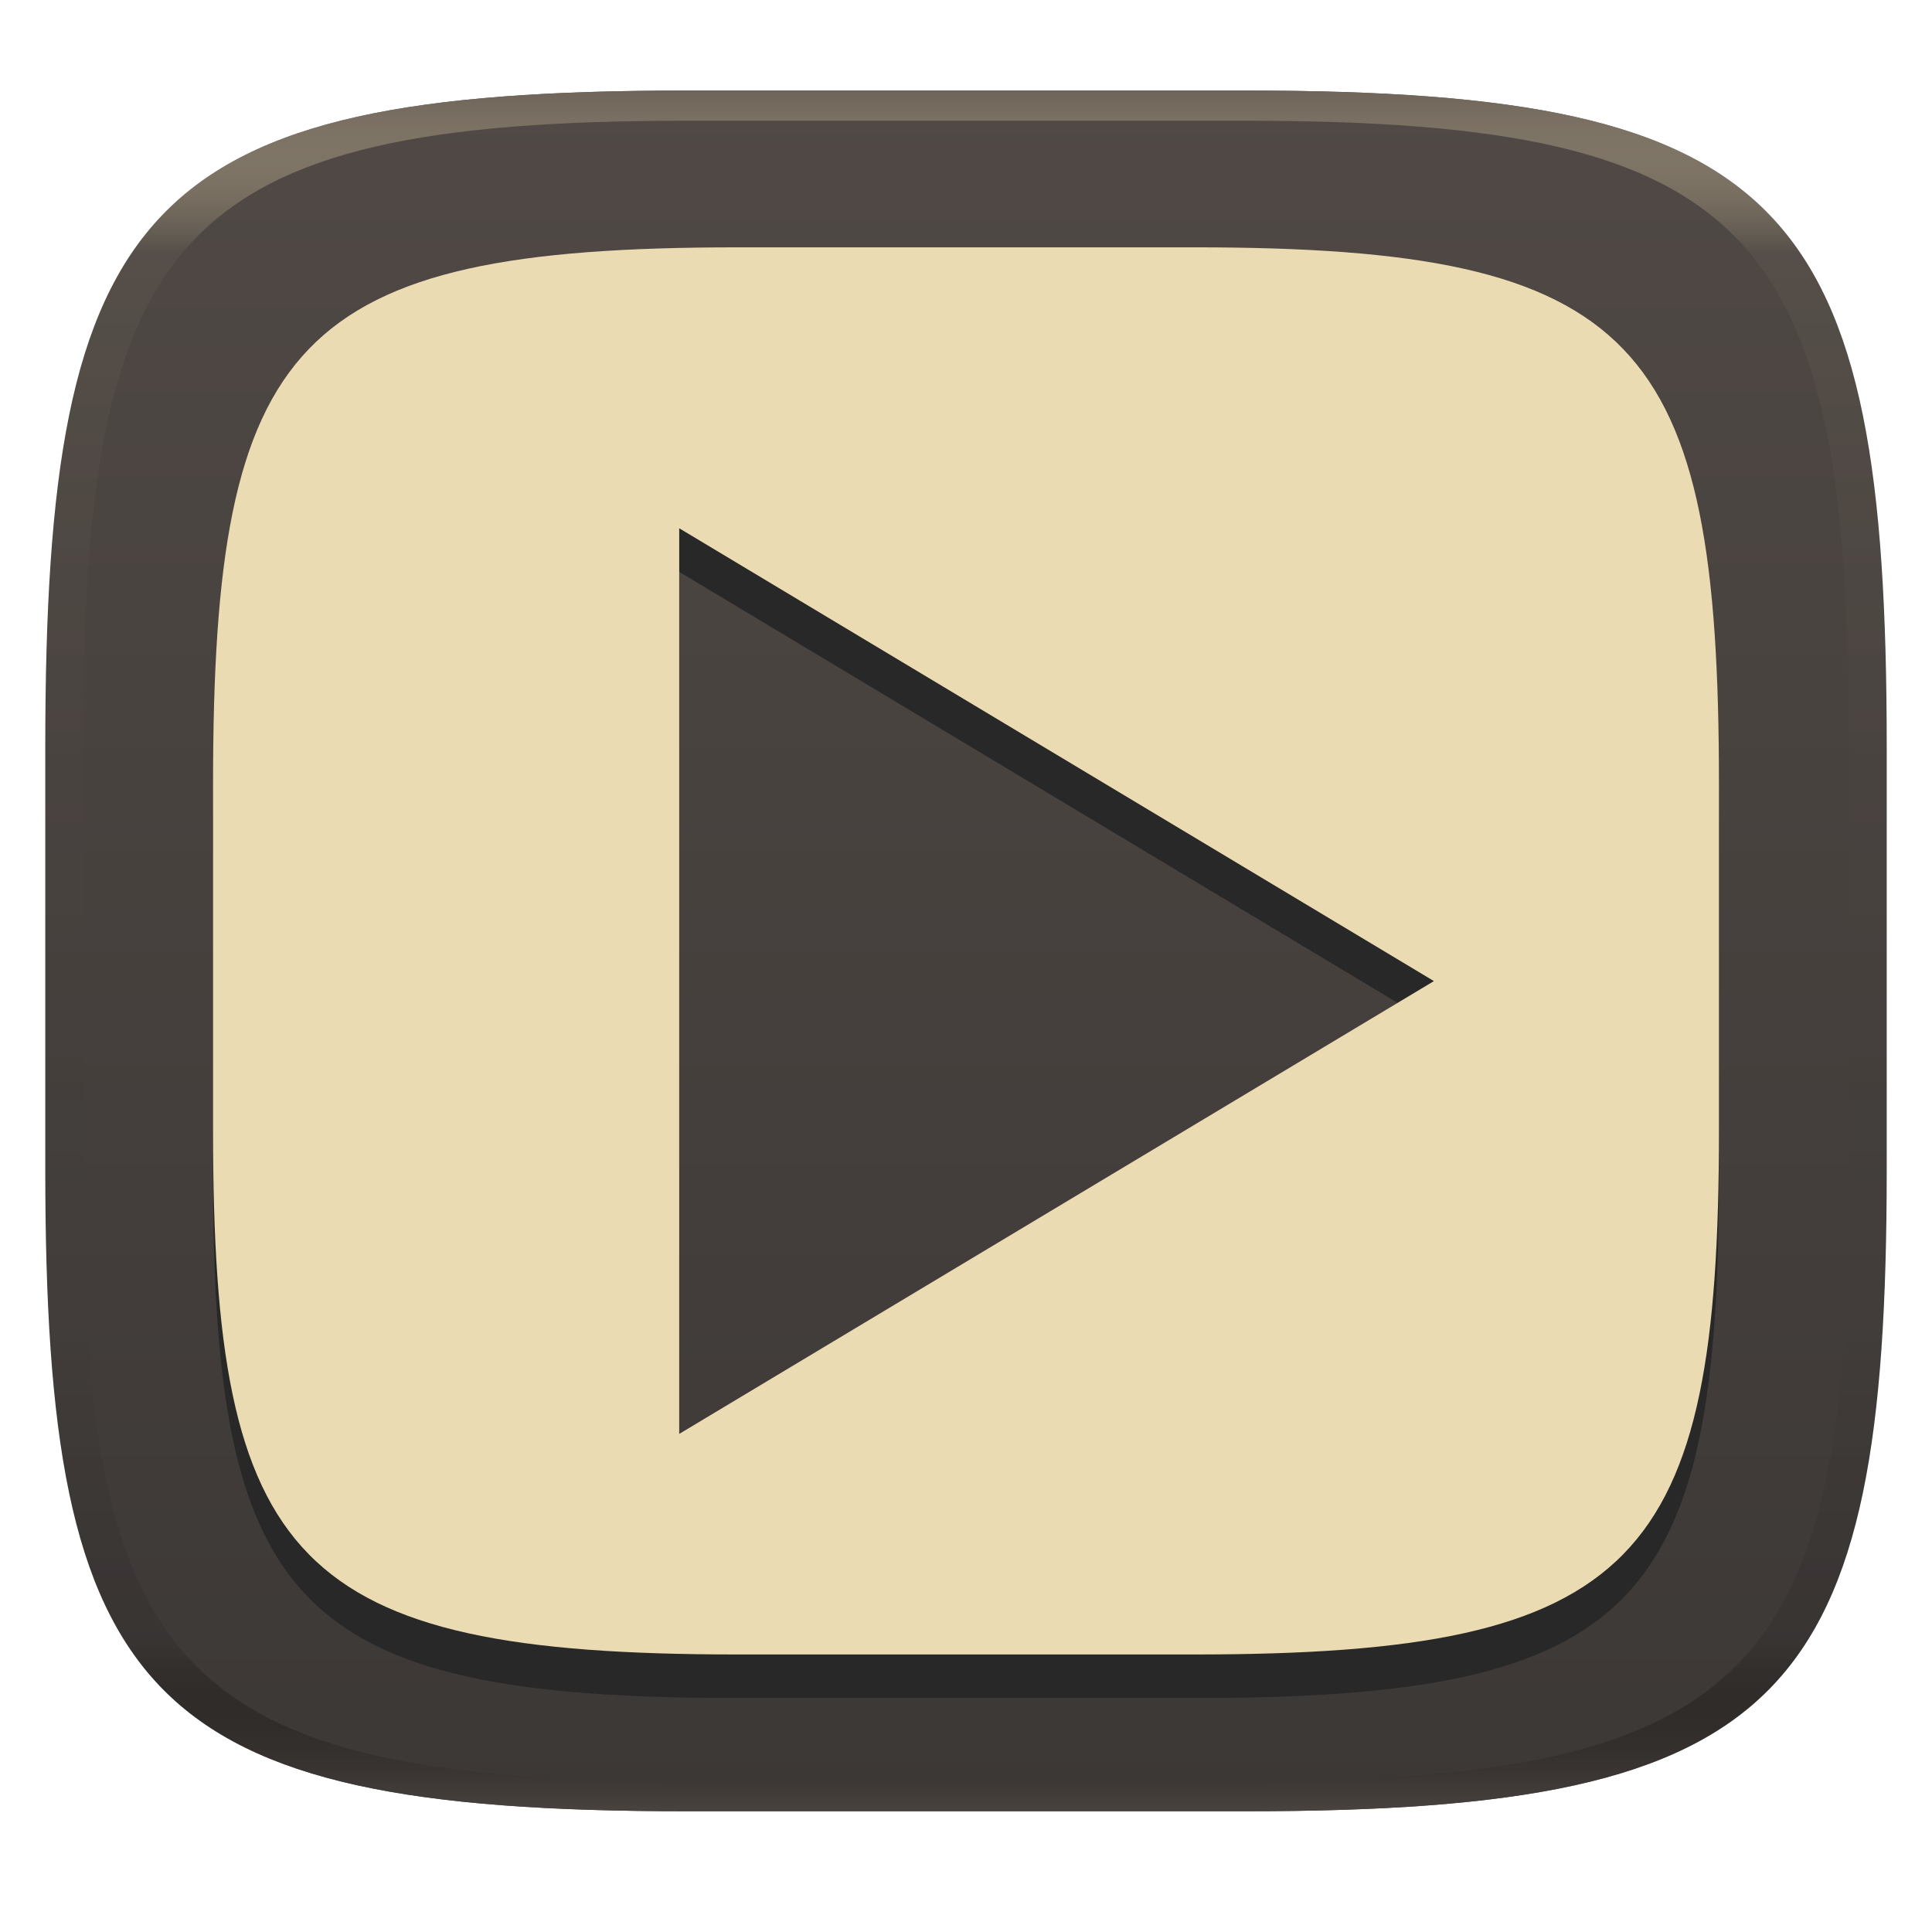
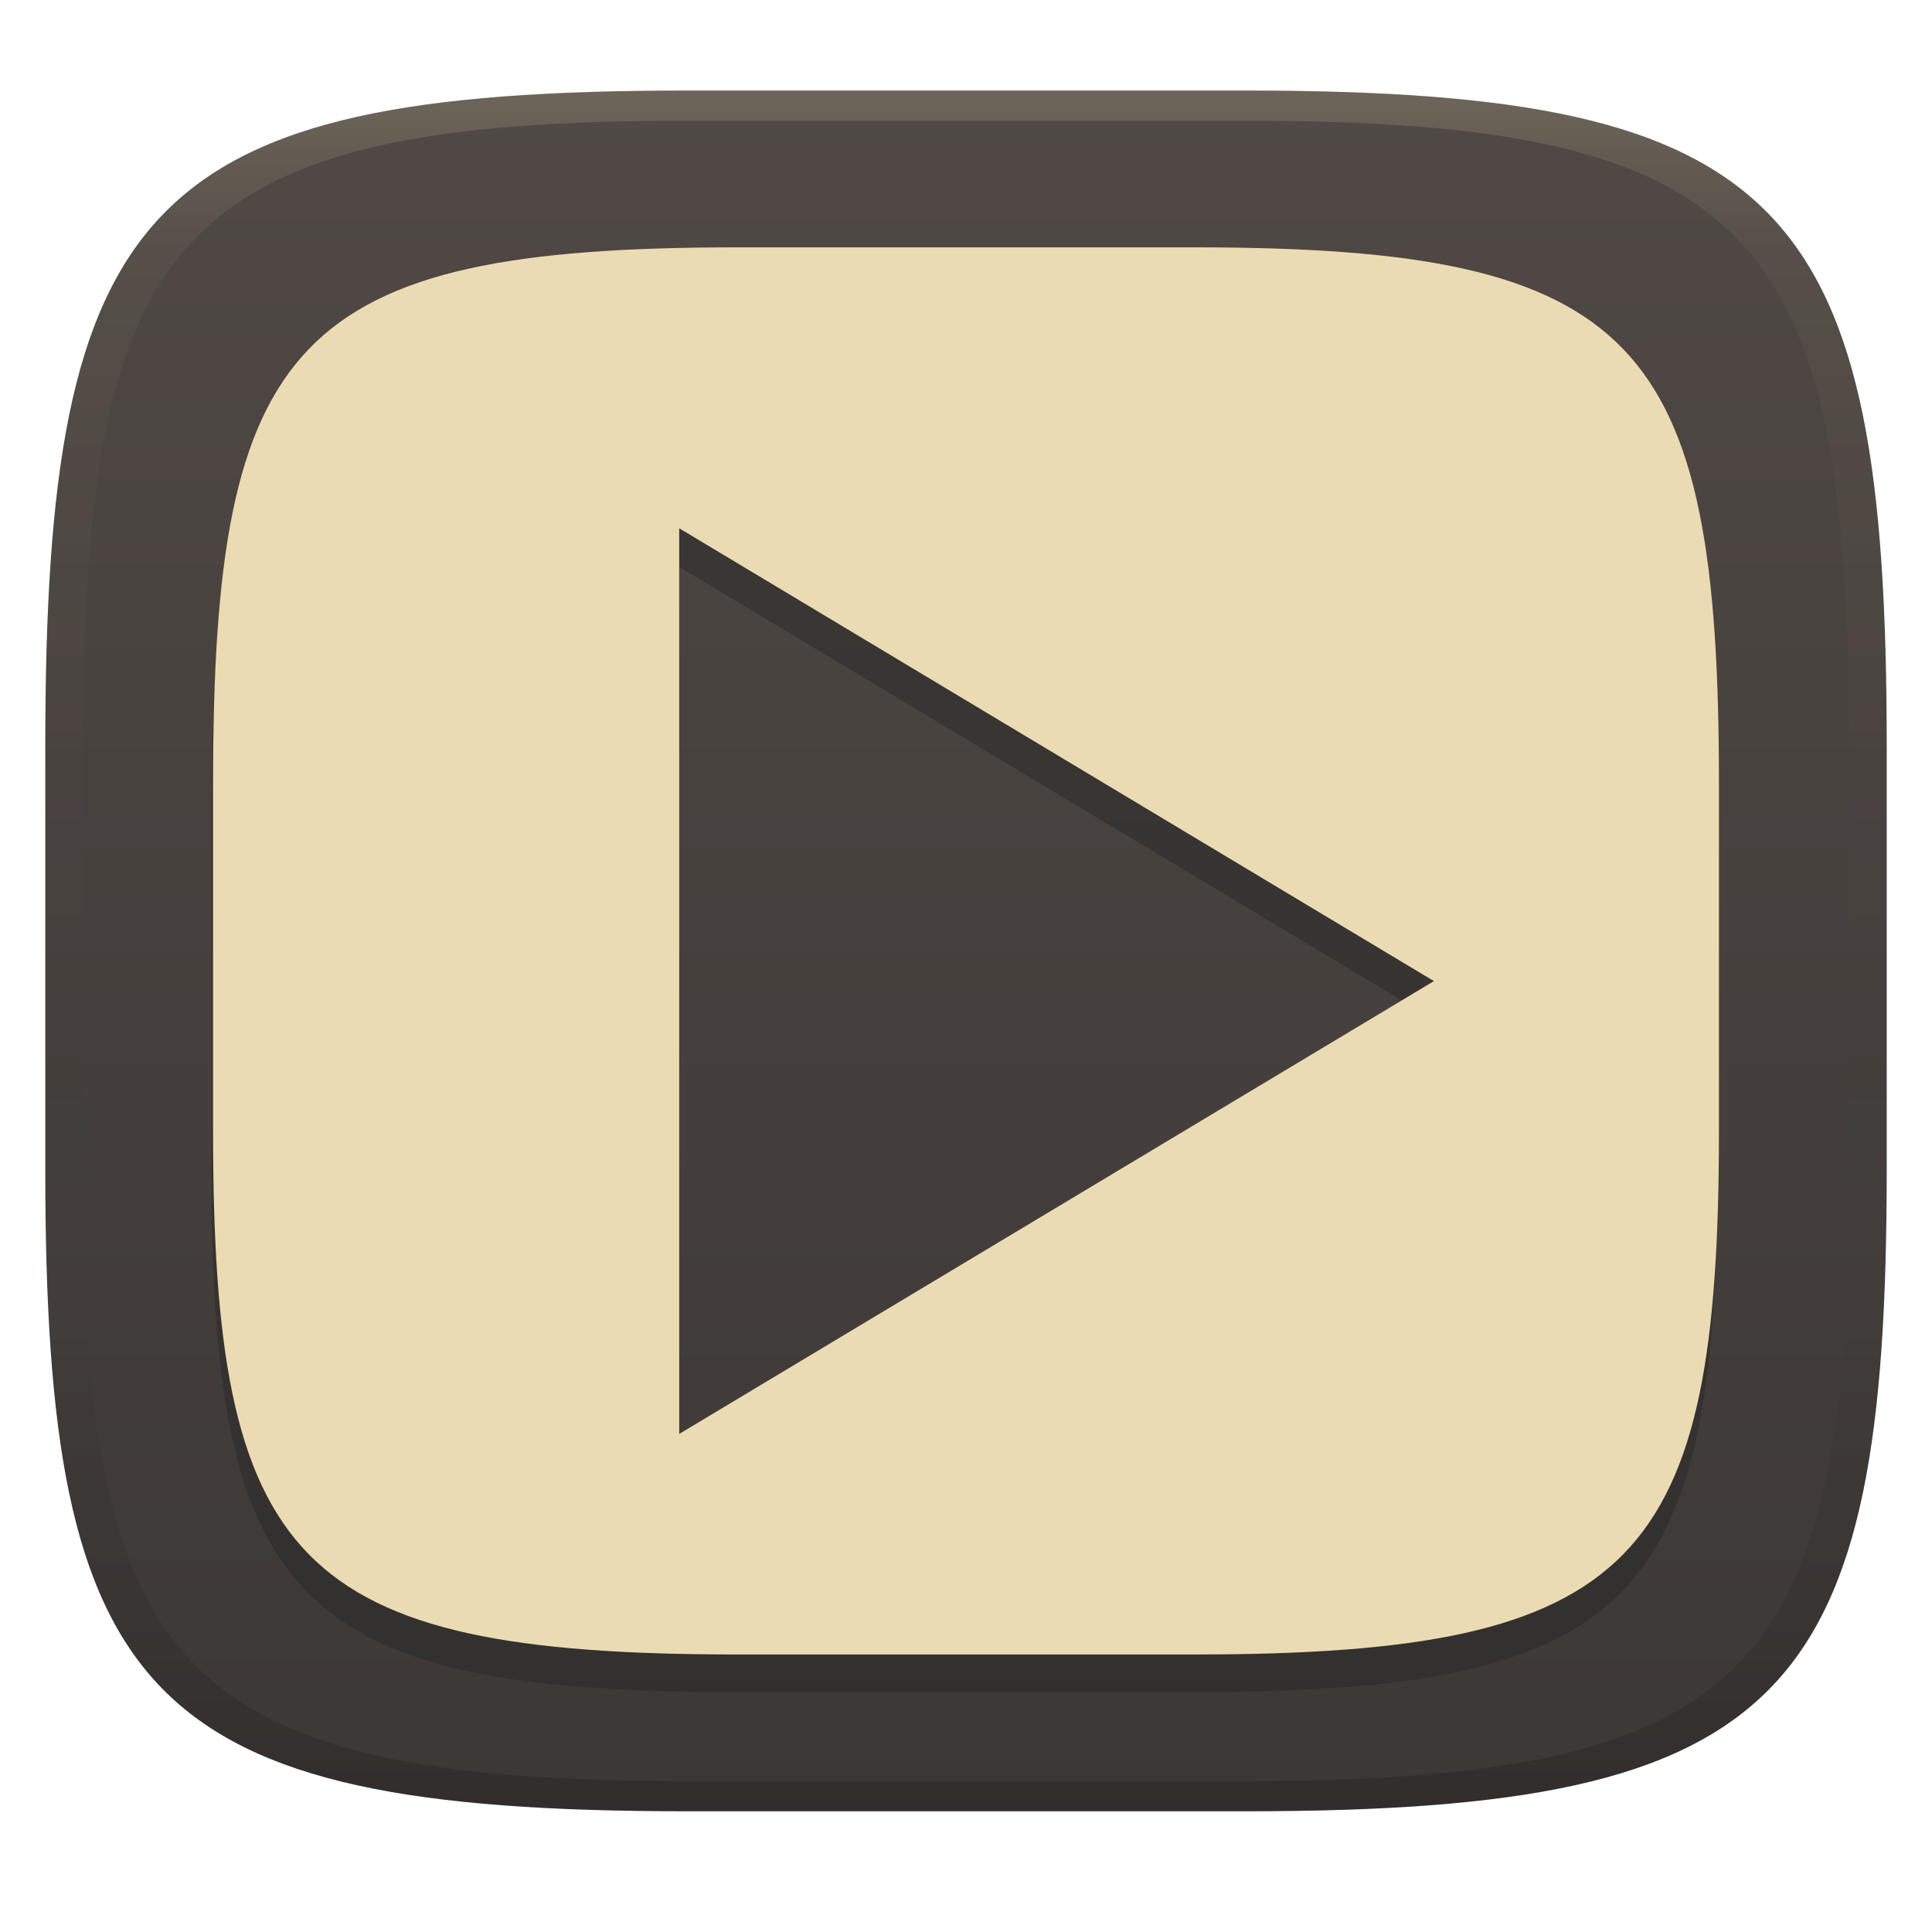
<svg xmlns="http://www.w3.org/2000/svg" width="256" height="256" version="1.1">
  <defs>
    <linearGradient id="linearGradient31" x1=".5" x2=".5" y2="1" gradientTransform="matrix(244,0,0,228,5.986,12)" gradientUnits="userSpaceOnUse">
-       <stop stop-color="#665c54" offset="0" />
+       <stop stop-color="#ebdbb2" stop-opacity=".2" offset="0" />
      <stop stop-color="#ebdbb2" stop-opacity=".05" offset=".1" />
      <stop stop-opacity="0" offset=".704" />
      <stop stop-opacity=".1" offset=".897" />
-       <stop stop-color="#504945" offset="1" />
+       <stop stop-opacity=".2" offset="1" />
    </linearGradient>
-     <linearGradient id="linearGradient9" x1="140" x2="140" y1="12" y2="240" gradientUnits="userSpaceOnUse">
+     <linearGradient id="linearGradient6" x1="140" x2="140" y1="12" y2="240" gradientUnits="userSpaceOnUse">
      <stop stop-color="#504945" offset="0" />
      <stop stop-color="#3c3836" offset="1" />
    </linearGradient>
  </defs>
-   <path d="m165 12c72 0 85 15 85 87v56c0 70-13 85-85 85h-74c-72 0-85-15-85-85v-56c0-72 13-87 85-87z" fill="url(#linearGradient9)" style="isolation:isolate" />
-   <path d="m97.742 38.547c-58.88 0-69.512 12.266-69.512 71.146v45.795c0 57.244 10.632 69.512 69.512 69.512h60.516c58.88 0 69.512-12.267 69.512-69.512v-45.795c0-58.88-10.632-71.146-69.512-71.146zm-7.742 37.227 100 60-100 60z" fill="#282828" stroke-width=".818" style="isolation:isolate" />
-   <path d="m97.742 32.773c-58.88-1e-6 -69.512 12.266-69.512 71.146v45.795c0 57.244 10.632 69.512 69.512 69.512h60.516c58.88 0 69.512-12.267 69.512-69.512v-45.795c0-58.88-10.632-71.146-69.512-71.146h-60.516zm-7.742 37.227 100 60-100 60v-120z" fill="#ebdbb2" stroke-width=".818" style="isolation:isolate" />
+   <path d="m165 12c72 0 85 15 85 87v56c0 70-13 85-85 85h-74c-72 0-85-15-85-85v-56c0-72 13-87 85-87z" fill="url(#linearGradient6)" style="isolation:isolate" />
+   <path d="m97.512 37.774c-58.88 0-69.512 12.266-69.512 71.146v45.795c0 57.244 10.632 69.512 69.512 69.512h60.516c58.88 0 69.512-12.267 69.512-69.512v-45.795c0-58.88-10.632-71.146-69.512-71.146zm-7.742 37.227 100 60-100 60z" fill="#282828" opacity=".5" stroke-width=".818" style="isolation:isolate" />
+   <path d="m97.742 32.774c-58.88-1e-6 -69.512 12.266-69.512 71.146v45.795c0 57.244 10.632 69.512 69.512 69.512h60.516c58.88 0 69.512-12.267 69.512-69.512v-45.795c0-58.88-10.632-71.146-69.512-71.146zm-7.742 37.227 100 60-100 60z" fill="#ebdbb2" stroke-width=".818" style="isolation:isolate" />
  <path d="m91 12c-72 0-85 15-85 87v56c0 70 13 85 85 85h74c72 0 85-15 85-85v-56c0-72-13-87-85-87zm0 4h74c68 0 80 15 80 83v56c0 66-12 81-80 81h-74c-68 0-80-15-80-81v-56c0-68 12-83 80-83z" fill="url(#linearGradient31)" style="isolation:isolate" />
</svg>
